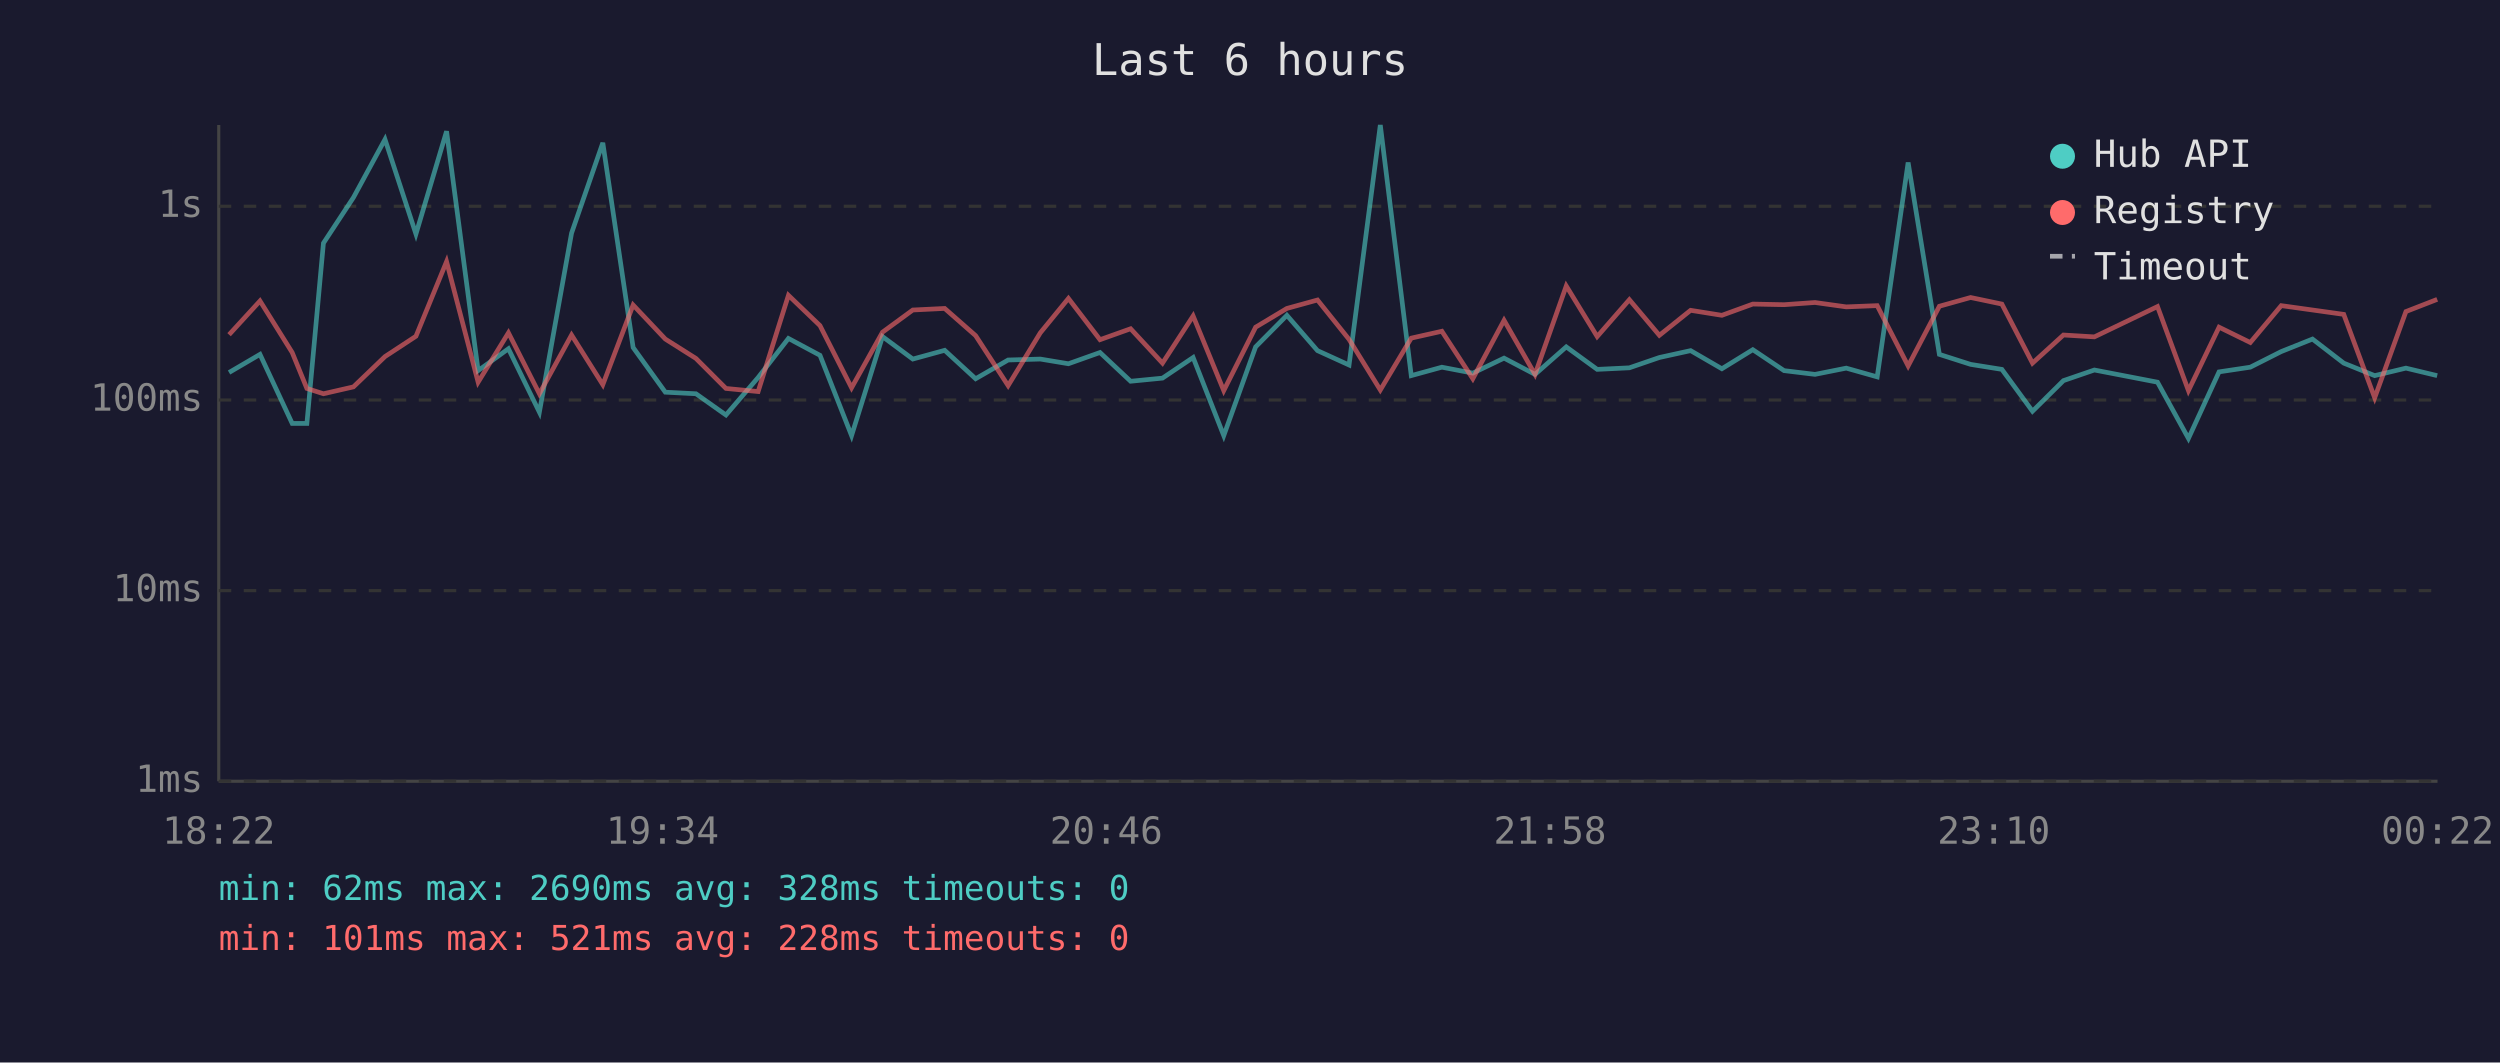
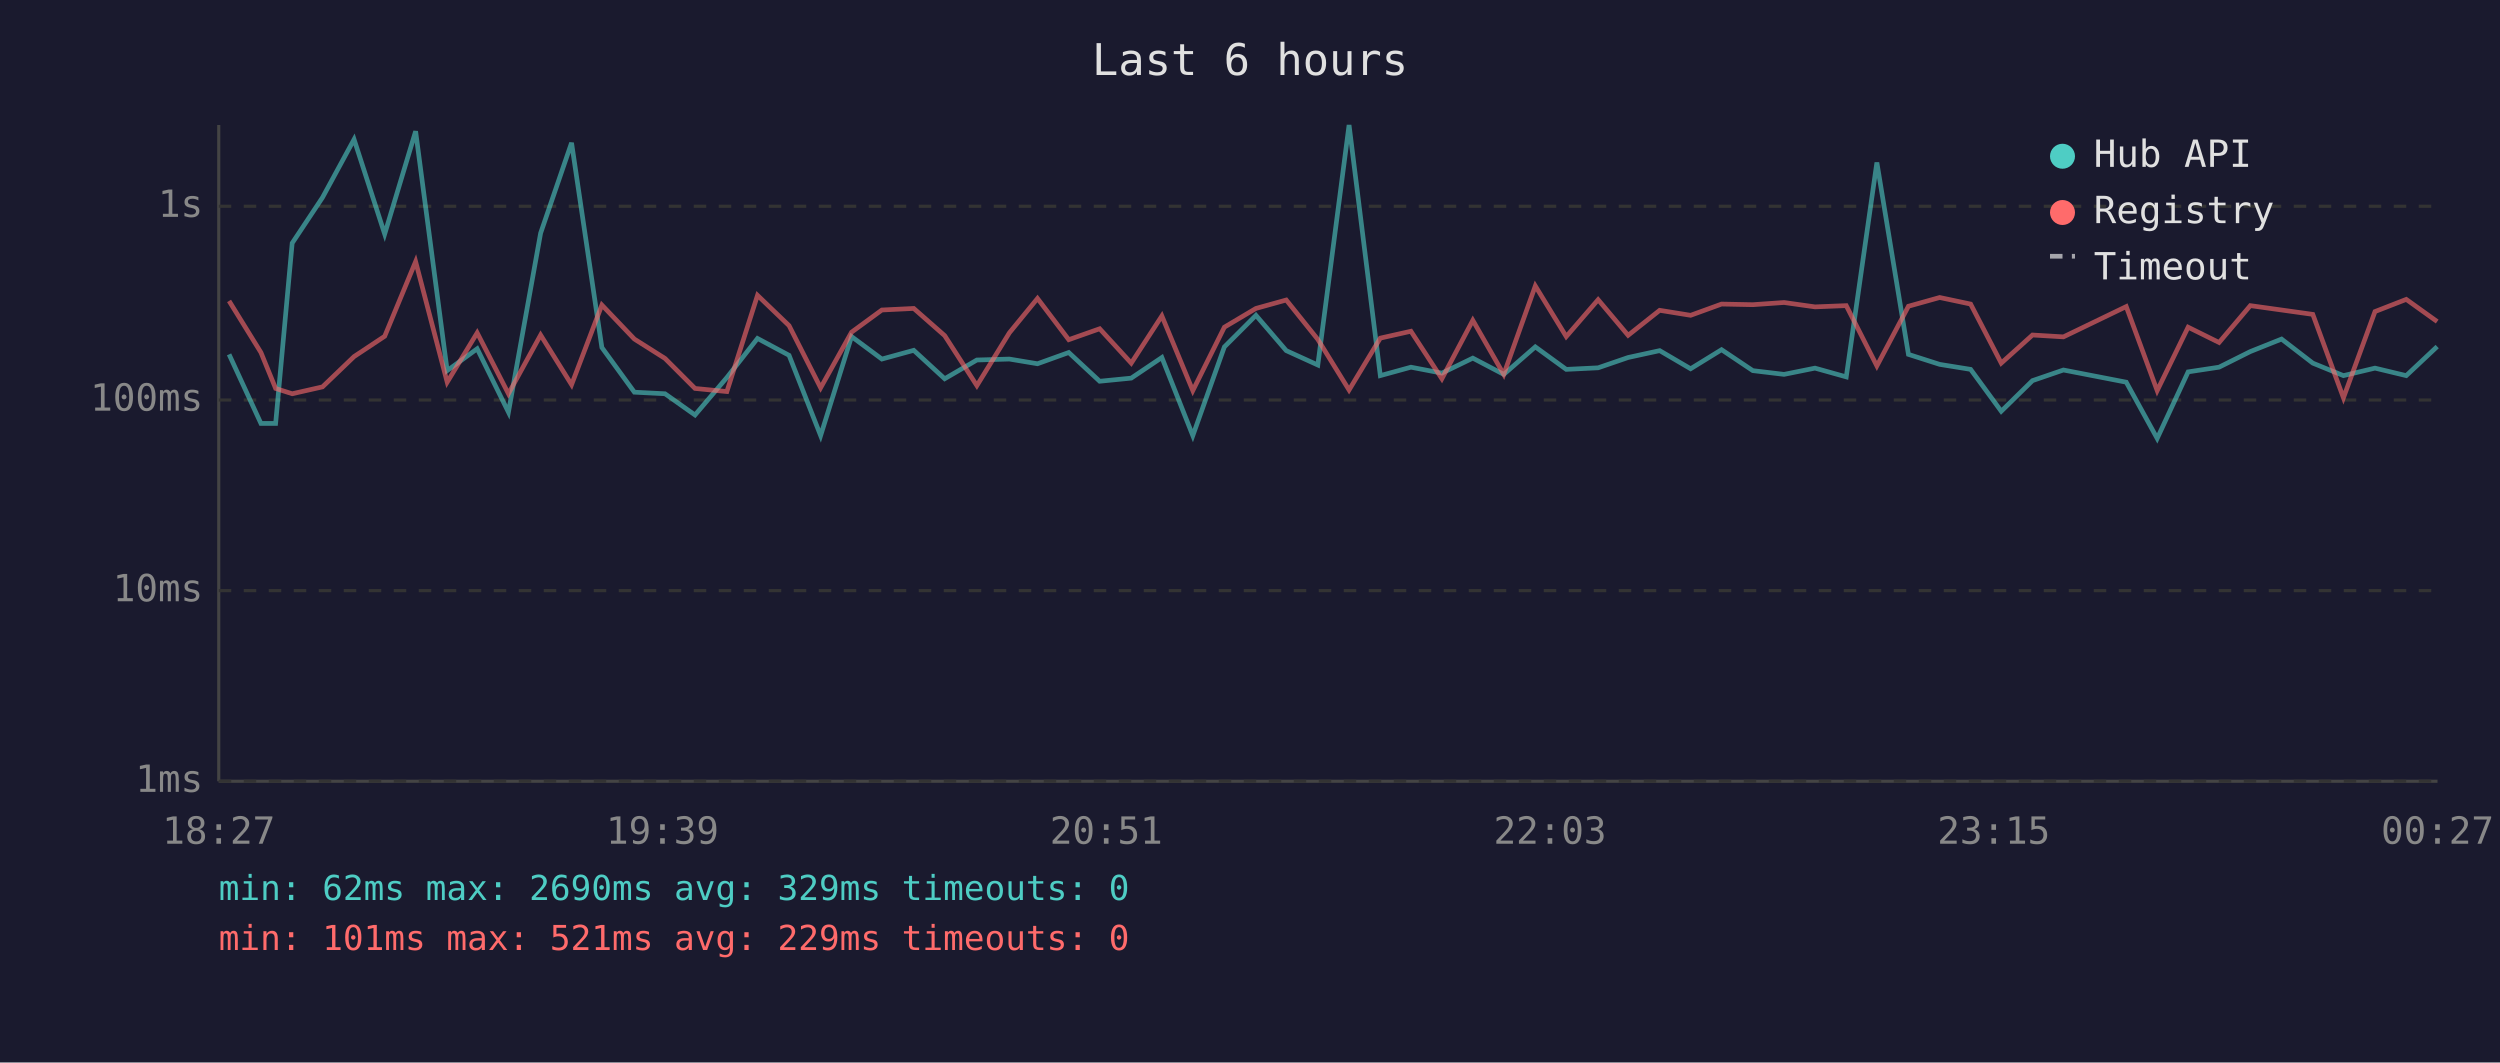
<svg xmlns="http://www.w3.org/2000/svg" viewBox="0 0 800 340" font-family="monospace" font-size="12">
  <rect width="800" height="340" fill="#1a1a2e" />
  <text x="400" y="24" fill="#e0e0e0" font-size="14" text-anchor="middle">Last 6 hours</text>
  <line x1="70" y1="40" x2="70" y2="250" stroke="#444" stroke-width="1" />
  <line x1="70" y1="250" x2="780" y2="250" stroke="#444" stroke-width="1" />
  <line x1="70" y1="250" x2="780" y2="250" stroke="#333" stroke-width="1" stroke-dasharray="4" />
  <text x="65" y="250" fill="#888" text-anchor="end" dominant-baseline="middle">1ms</text>
  <line x1="70" y1="189" x2="780" y2="189" stroke="#333" stroke-width="1" stroke-dasharray="4" />
  <text x="65" y="189" fill="#888" text-anchor="end" dominant-baseline="middle">10ms</text>
  <line x1="70" y1="128" x2="780" y2="128" stroke="#333" stroke-width="1" stroke-dasharray="4" />
  <text x="65" y="128" fill="#888" text-anchor="end" dominant-baseline="middle">100ms</text>
  <line x1="70" y1="66" x2="780" y2="66" stroke="#333" stroke-width="1" stroke-dasharray="4" />
  <text x="65" y="66" fill="#888" text-anchor="end" dominant-baseline="middle">1s</text>
-   <text x="70" y="270" fill="#888" text-anchor="middle">18:22</text>
-   <text x="212" y="270" fill="#888" text-anchor="middle">19:34</text>
-   <text x="354" y="270" fill="#888" text-anchor="middle">20:46</text>
-   <text x="496" y="270" fill="#888" text-anchor="middle">21:58</text>
-   <text x="638" y="270" fill="#888" text-anchor="middle">23:10</text>
-   <text x="780" y="270" fill="#888" text-anchor="middle">00:22</text>
-   <polyline points="73.3,119.2 83.2,113.4 93.5,135.5 98.2,135.5 103.5,77.8 113.1,63.2 123.2,44.6 133.1,74.9 142.9,42.0 153.0,118.6 162.7,111.6 172.6,131.9 182.9,74.6 192.9,45.7 202.6,111.2 212.9,125.5 222.7,126.0 232.3,132.8 242.6,120.8 252.3,108.3 262.4,113.7 272.5,139.4 282.4,107.7 292.1,114.9 302.3,112.1 312.2,121.2 322.6,115.2 332.9,114.9 341.9,116.4 352.0,112.8 361.8,122.0 372.0,121.0 381.8,114.4 391.6,139.4 401.8,111.0 411.8,100.9 421.6,112.2 431.7,116.8 441.7,40.0 451.6,120.2 461.4,117.5 471.3,119.4 481.3,114.6 491.2,119.8 501.2,111.0 511.1,118.2 521.4,117.7 531.0,114.4 541.0,112.2 551.0,118.0 560.9,111.9 570.9,118.6 580.8,119.8 590.8,117.8 600.7,120.6 610.6,52.0 620.6,113.4 630.6,116.6 640.6,118.2 650.4,131.6 660.3,121.8 670.2,118.4 690.4,122.3 700.3,140.3 710.1,119.0 720.1,117.5 730.0,112.5 740.0,108.5 750.0,116.2 759.9,120.2 769.9,117.8 779.9,120.2" fill="none" stroke="#4ecdc4" stroke-width="1.5" opacity="0.6" />
-   <polyline points="73.3,107.1 83.2,96.3 93.5,112.8 98.2,124.3 103.5,126.0 113.1,123.8 123.2,114.1 133.1,107.6 142.9,83.7 153.0,122.3 162.7,106.5 172.6,126.0 182.9,107.2 192.9,123.1 202.6,97.6 212.9,108.5 222.7,114.7 232.3,124.3 242.6,125.3 252.3,94.5 262.4,104.2 272.5,124.1 282.4,106.3 292.1,99.2 302.3,98.7 312.2,107.4 322.6,123.4 332.9,106.5 341.9,95.5 352.0,108.7 361.8,105.2 372.0,116.2 381.8,101.1 391.6,125.0 401.8,104.7 411.8,98.7 421.6,96.0 431.7,108.6 441.7,124.8 451.6,108.2 461.4,106.0 471.3,121.2 481.3,102.5 491.2,119.8 501.2,91.5 511.1,107.7 521.4,95.9 531.0,107.3 541.0,99.3 551.0,100.9 560.9,97.3 570.9,97.5 580.8,96.8 590.8,98.2 600.7,97.8 610.6,117.1 620.6,98.0 630.6,95.2 640.6,97.3 650.4,116.2 660.3,107.2 670.2,107.8 690.4,98.1 700.3,125.0 710.1,104.7 720.1,109.6 730.0,97.8 740.0,99.2 750.0,100.6 759.9,127.3 769.9,99.7 779.9,95.8" fill="none" stroke="#ff6b6b" stroke-width="1.5" opacity="0.6" />
+   <text x="70" y="270" fill="#888" text-anchor="middle">18:27</text>
+   <text x="212" y="270" fill="#888" text-anchor="middle">19:39</text>
+   <text x="354" y="270" fill="#888" text-anchor="middle">20:51</text>
+   <text x="496" y="270" fill="#888" text-anchor="middle">22:03</text>
+   <text x="638" y="270" fill="#888" text-anchor="middle">23:15</text>
+   <text x="780" y="270" fill="#888" text-anchor="middle">00:27</text>
+   <polyline points="73.3,113.4 83.5,135.5 88.2,135.5 93.5,77.8 103.2,63.2 113.3,44.6 123.1,74.9 133.0,42.0 143.1,118.6 152.7,111.6 162.7,131.9 173.0,74.6 182.9,45.7 192.6,111.2 203.0,125.5 212.8,126.0 222.4,132.8 232.6,120.8 242.4,108.3 252.5,113.7 262.6,139.4 272.5,107.7 282.2,114.9 292.4,112.1 302.3,121.2 312.6,115.2 323.0,114.9 332.0,116.4 342.0,112.8 351.9,122.0 362.0,121.0 371.8,114.4 381.7,139.4 391.8,111.0 401.9,100.9 411.6,112.2 421.7,116.8 431.7,40.0 441.7,120.2 451.5,117.5 461.4,119.4 471.3,114.6 481.2,119.8 491.3,111.0 501.2,118.2 511.4,117.7 521.0,114.4 531.1,112.2 541.0,118.0 550.9,111.9 560.9,118.6 570.9,119.8 580.8,117.8 590.8,120.6 600.6,52.0 610.7,113.4 620.7,116.6 630.6,118.2 640.4,131.6 650.4,121.8 660.3,118.4 680.4,122.3 690.3,140.3 700.2,119.0 710.1,117.5 720.1,112.5 730.1,108.5 740.1,116.2 749.9,120.2 760.0,117.8 770.0,120.2 779.9,110.9" fill="none" stroke="#4ecdc4" stroke-width="1.5" opacity="0.6" />
+   <polyline points="73.3,96.3 83.5,112.8 88.2,124.3 93.5,126.0 103.2,123.8 113.3,114.1 123.1,107.6 133.0,83.7 143.1,122.3 152.7,106.5 162.7,126.0 173.0,107.2 182.9,123.1 192.6,97.6 203.0,108.5 212.8,114.7 222.4,124.3 232.6,125.3 242.4,94.5 252.5,104.2 262.6,124.1 272.5,106.3 282.2,99.2 292.4,98.7 302.3,107.4 312.6,123.4 323.0,106.5 332.0,95.5 342.0,108.7 351.9,105.2 362.0,116.2 371.8,101.1 381.7,125.0 391.8,104.7 401.9,98.7 411.6,96.0 421.7,108.6 431.7,124.8 441.7,108.2 451.5,106.0 461.4,121.2 471.3,102.5 481.2,119.8 491.3,91.5 501.2,107.7 511.4,95.9 521.0,107.3 531.1,99.3 541.0,100.9 550.9,97.3 560.9,97.5 570.9,96.8 580.8,98.2 590.8,97.8 600.6,117.1 610.7,98.0 620.7,95.2 630.6,97.3 640.4,116.2 650.4,107.2 660.3,107.8 680.4,98.1 690.3,125.0 700.2,104.7 710.1,109.6 720.1,97.8 730.1,99.2 740.1,100.6 749.9,127.3 760.0,99.7 770.0,95.8 779.9,102.9" fill="none" stroke="#ff6b6b" stroke-width="1.5" opacity="0.6" />
  <circle cx="660" cy="50" r="4" fill="#4ecdc4" />
  <text x="670" y="50" fill="#e0e0e0" dominant-baseline="middle">Hub API</text>
  <circle cx="660" cy="68" r="4" fill="#ff6b6b" />
  <text x="670" y="68" fill="#e0e0e0" dominant-baseline="middle">Registry</text>
  <line x1="656" y1="82" x2="664" y2="82" stroke="#e0e0e0" stroke-width="1.5" stroke-dasharray="4,3" opacity="0.7" />
  <text x="670" y="86" fill="#e0e0e0" dominant-baseline="middle">Timeout</text>
-   <text x="70" y="288" fill="#4ecdc4" font-size="11">min: 62ms  max: 2690ms  avg: 328ms  timeouts: 0</text>
-   <text x="70" y="304" fill="#ff6b6b" font-size="11">min: 101ms  max: 521ms  avg: 228ms  timeouts: 0</text>
+   <text x="70" y="288" fill="#4ecdc4" font-size="11">min: 62ms  max: 2690ms  avg: 329ms  timeouts: 0</text>
+   <text x="70" y="304" fill="#ff6b6b" font-size="11">min: 101ms  max: 521ms  avg: 229ms  timeouts: 0</text>
</svg>
